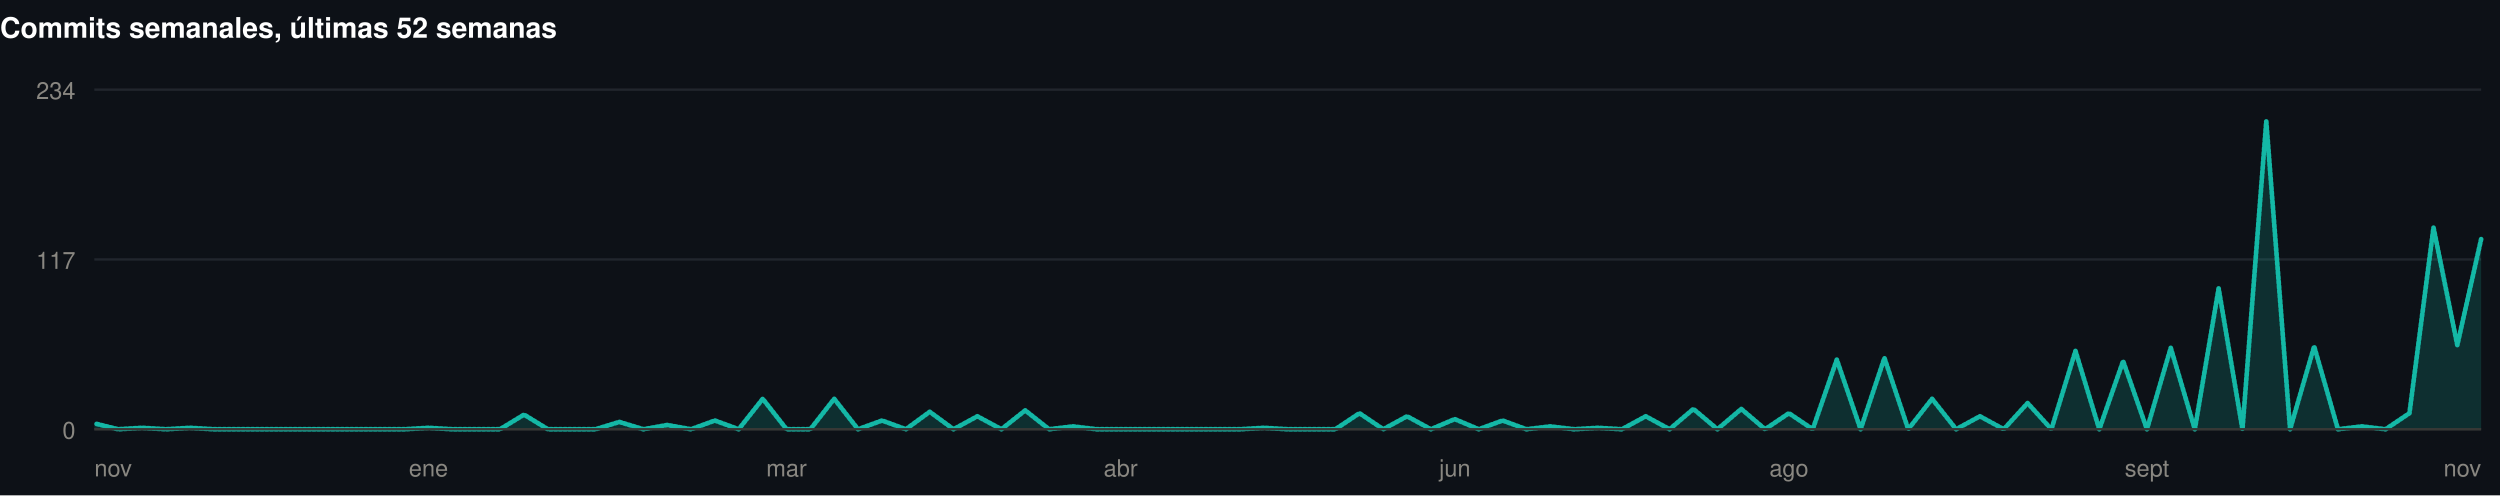
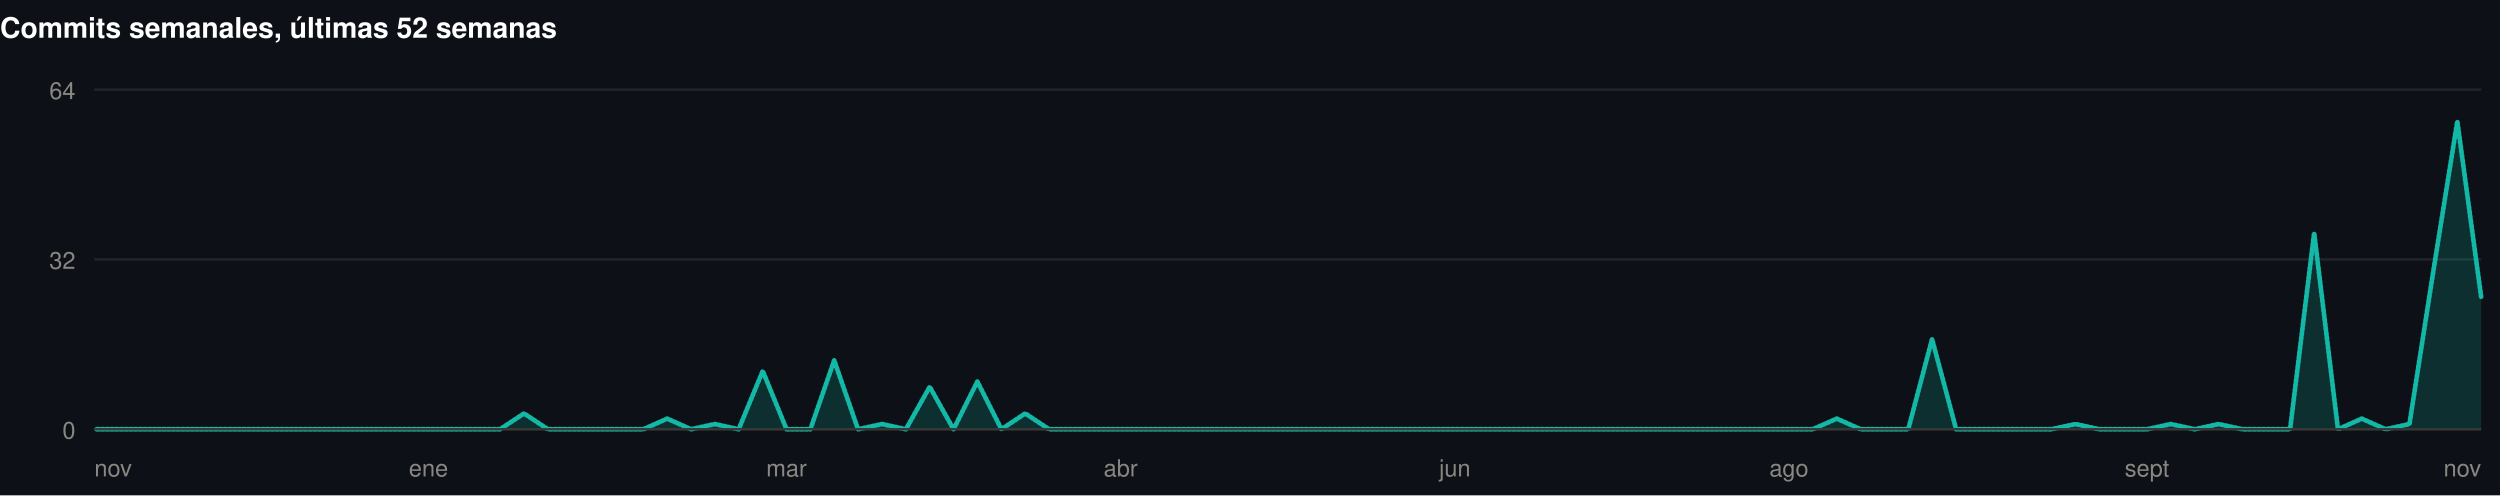
<svg xmlns="http://www.w3.org/2000/svg" width="1060" height="210" viewBox="0 0 1060 210" role="img">
  <rect width="1060" height="210" fill="#0d1117" />
  <style>
@keyframes grow{from{transform:scaleX(0)}}
@keyframes rise{from{opacity:0;transform:translateY(9px)}}
@keyframes fade{from{opacity:0}}
@keyframes draw{to{stroke-dashoffset:0}}
.bar{transform-box:fill-box;transform-origin:left center;animation:grow .9s cubic-bezier(.22,1,.36,1) var(--d,0s) both}
.rise{animation:rise .7s cubic-bezier(.22,1,.36,1) var(--d,0s) both}
.fade{animation:fade .8s ease-out var(--d,0s) both}
.draw{animation:draw 1.7s ease-out .1s both}
@media (prefers-reduced-motion:reduce){
.bar,.rise,.fade,.draw{animation:none;transform:none;opacity:1;stroke-dashoffset:0}
}
</style>
  <g>
    <text x="0" y="16" font-family="-apple-system,BlinkMacSystemFont,'Segoe UI',Helvetica,Arial,sans-serif" font-size="12" font-weight="700" fill="#ffffff" text-anchor="start">Commits semanales, últimas 52 semanas</text>
    <line x1="40" y1="182" x2="1052" y2="182" stroke="#21262d" stroke-width="1" />
    <text x="32" y="186" font-family="-apple-system,BlinkMacSystemFont,'Segoe UI',Helvetica,Arial,sans-serif" font-size="10" font-weight="400" fill="#898781" text-anchor="end">0</text>
    <line x1="40" y1="110" x2="1052" y2="110" stroke="#21262d" stroke-width="1" />
-     <text x="32" y="114" font-family="-apple-system,BlinkMacSystemFont,'Segoe UI',Helvetica,Arial,sans-serif" font-size="10" font-weight="400" fill="#898781" text-anchor="end">117</text>
+     <text x="32" y="114" font-family="-apple-system,BlinkMacSystemFont,'Segoe UI',Helvetica,Arial,sans-serif" font-size="10" font-weight="400" fill="#898781" text-anchor="end">32</text>
    <line x1="40" y1="38" x2="1052" y2="38" stroke="#21262d" stroke-width="1" />
-     <text x="32" y="42" font-family="-apple-system,BlinkMacSystemFont,'Segoe UI',Helvetica,Arial,sans-serif" font-size="10" font-weight="400" fill="#898781" text-anchor="end">234</text>
-     <path class="fade" style="--d:.5s" d="M40.0,179.5L50.1,182.0L60.2,181.4L70.4,182.0L80.5,181.4L90.6,182.0L100.7,182.0L110.8,182.0L121.0,182.0L131.1,182.0L141.2,182.0L151.3,182.0L161.4,182.0L171.6,182.0L181.7,181.4L191.8,182.0L201.9,182.0L212.0,182.0L222.2,175.8L232.3,182.0L242.4,182.0L252.5,182.0L262.6,178.9L272.8,182.0L282.9,180.2L293.0,182.0L303.1,178.3L313.2,182.0L323.4,169.1L333.5,182.0L343.6,182.0L353.7,169.1L363.8,182.0L374.0,178.3L384.1,182.0L394.2,174.6L404.3,182.0L414.4,176.5L424.6,182.0L434.7,174.0L444.8,182.0L454.9,180.8L465.0,182.0L475.2,182.0L485.3,182.0L495.4,182.0L505.5,182.0L515.6,182.0L525.8,182.0L535.9,181.4L546.0,182.0L556.1,182.0L566.2,182.0L576.4,175.2L586.5,182.0L596.6,176.5L606.7,182.0L616.8,177.7L627.0,182.0L637.1,178.3L647.2,182.0L657.3,180.8L667.4,182.0L677.6,181.4L687.7,182.0L697.8,176.5L707.9,182.0L718.0,173.4L728.2,182.0L738.3,173.4L748.4,182.0L758.5,175.2L768.6,182.0L778.8,152.5L788.9,182.0L799.0,151.8L809.1,182.0L819.2,169.1L829.4,182.0L839.5,176.5L849.6,182.0L859.7,170.9L869.8,182.0L880.0,148.8L890.1,182.0L900.2,153.1L910.3,182.0L920.4,147.5L930.6,182.0L940.7,122.3L950.8,182.0L960.9,51.5L971.0,182.0L981.2,146.9L991.3,182.0L1001.4,180.8L1011.5,182.0L1021.6,175.2L1031.8,96.5L1041.9,146.3L1052.0,101.4L1052.0,182L40.0,182Z" fill="rgba(20,184,166,0.18)" />
-     <path class="draw" pathLength="1" stroke-dasharray="1" stroke-dashoffset="1" d="M40.0,179.5L50.1,182.0L60.2,181.4L70.4,182.0L80.5,181.4L90.6,182.0L100.7,182.0L110.8,182.0L121.0,182.0L131.1,182.0L141.2,182.0L151.3,182.0L161.4,182.0L171.6,182.0L181.7,181.4L191.8,182.0L201.9,182.0L212.0,182.0L222.2,175.8L232.3,182.0L242.4,182.0L252.5,182.0L262.6,178.9L272.8,182.0L282.9,180.2L293.0,182.0L303.1,178.3L313.2,182.0L323.4,169.1L333.5,182.0L343.6,182.0L353.7,169.1L363.8,182.0L374.0,178.3L384.1,182.0L394.2,174.6L404.3,182.0L414.4,176.5L424.6,182.0L434.7,174.0L444.8,182.0L454.9,180.8L465.0,182.0L475.2,182.0L485.3,182.0L495.4,182.0L505.5,182.0L515.6,182.0L525.8,182.0L535.9,181.4L546.0,182.0L556.1,182.0L566.2,182.0L576.4,175.2L586.5,182.0L596.6,176.5L606.7,182.0L616.8,177.7L627.0,182.0L637.1,178.3L647.2,182.0L657.3,180.8L667.4,182.0L677.6,181.4L687.7,182.0L697.8,176.5L707.9,182.0L718.0,173.4L728.2,182.0L738.3,173.4L748.4,182.0L758.5,175.2L768.6,182.0L778.8,152.5L788.9,182.0L799.0,151.8L809.1,182.0L819.2,169.1L829.4,182.0L839.5,176.5L849.6,182.0L859.7,170.9L869.8,182.0L880.0,148.8L890.1,182.0L900.2,153.1L910.3,182.0L920.4,147.5L930.6,182.0L940.7,122.3L950.8,182.0L960.9,51.5L971.0,182.0L981.2,146.9L991.3,182.0L1001.4,180.8L1011.5,182.0L1021.6,175.2L1031.8,96.5L1041.9,146.3L1052.0,101.4" fill="none" stroke="#14b8a6" stroke-width="2" stroke-linejoin="round" stroke-linecap="round" />
+     <text x="32" y="42" font-family="-apple-system,BlinkMacSystemFont,'Segoe UI',Helvetica,Arial,sans-serif" font-size="10" font-weight="400" fill="#898781" text-anchor="end">64</text>
+     <path class="fade" style="--d:.5s" d="M40.0,182.0L50.1,182.0L60.2,182.0L70.4,182.0L80.5,182.0L90.6,182.0L100.7,182.0L110.8,182.0L121.0,182.0L131.1,182.0L141.2,182.0L151.3,182.0L161.4,182.0L171.6,182.0L181.7,182.0L191.8,182.0L201.9,182.0L212.0,182.0L222.2,175.3L232.3,182.0L242.4,182.0L252.5,182.0L262.6,182.0L272.8,182.0L282.9,177.5L293.0,182.0L303.1,179.8L313.2,182.0L323.4,157.3L333.5,182.0L343.6,182.0L353.7,152.8L363.8,182.0L374.0,179.8L384.1,182.0L394.2,164.0L404.3,182.0L414.4,161.8L424.6,182.0L434.7,175.3L444.8,182.0L454.9,182.0L465.0,182.0L475.2,182.0L485.3,182.0L495.4,182.0L505.5,182.0L515.6,182.0L525.8,182.0L535.9,182.0L546.0,182.0L556.1,182.0L566.2,182.0L576.4,182.0L586.5,182.0L596.6,182.0L606.7,182.0L616.8,182.0L627.0,182.0L637.1,182.0L647.2,182.0L657.3,182.0L667.4,182.0L677.6,182.0L687.7,182.0L697.8,182.0L707.9,182.0L718.0,182.0L728.2,182.0L738.3,182.0L748.4,182.0L758.5,182.0L768.6,182.0L778.8,177.5L788.9,182.0L799.0,182.0L809.1,182.0L819.2,143.8L829.4,182.0L839.5,182.0L849.6,182.0L859.7,182.0L869.8,182.0L880.0,179.8L890.1,182.0L900.2,182.0L910.3,182.0L920.4,179.8L930.6,182.0L940.7,179.8L950.8,182.0L960.9,182.0L971.0,182.0L981.2,98.8L991.3,182.0L1001.4,177.5L1011.5,182.0L1021.6,179.8L1031.8,114.5L1041.9,51.5L1052.0,125.8L1052.0,182L40.0,182Z" fill="rgba(20,184,166,0.18)" />
+     <path class="draw" pathLength="1" stroke-dasharray="1" stroke-dashoffset="1" d="M40.0,182.0L50.1,182.0L60.2,182.0L70.4,182.0L80.5,182.0L90.6,182.0L100.7,182.0L110.8,182.0L121.0,182.0L131.1,182.0L141.2,182.0L151.3,182.0L161.4,182.0L171.6,182.0L181.7,182.0L191.8,182.0L201.9,182.0L212.0,182.0L222.2,175.3L232.3,182.0L242.4,182.0L252.5,182.0L262.6,182.0L272.8,182.0L282.9,177.5L293.0,182.0L303.1,179.8L313.2,182.0L323.4,157.3L333.5,182.0L343.6,182.0L353.7,152.8L363.8,182.0L374.0,179.8L384.1,182.0L394.2,164.0L404.3,182.0L414.4,161.8L424.6,182.0L434.7,175.3L444.8,182.0L454.9,182.0L465.0,182.0L475.2,182.0L485.3,182.0L495.4,182.0L505.5,182.0L515.6,182.0L525.8,182.0L535.9,182.0L546.0,182.0L556.1,182.0L566.2,182.0L576.4,182.0L586.5,182.0L596.6,182.0L606.7,182.0L616.8,182.0L627.0,182.0L637.1,182.0L647.2,182.0L657.3,182.0L667.4,182.0L677.6,182.0L687.7,182.0L697.8,182.0L707.9,182.0L718.0,182.0L728.2,182.0L738.3,182.0L748.4,182.0L758.5,182.0L768.6,182.0L778.8,177.5L788.9,182.0L799.0,182.0L809.1,182.0L819.2,143.8L829.4,182.0L839.5,182.0L849.6,182.0L859.7,182.0L869.8,182.0L880.0,179.8L890.1,182.0L900.2,182.0L910.3,182.0L920.4,179.8L930.6,182.0L940.7,179.8L950.8,182.0L960.9,182.0L971.0,182.0L981.2,98.8L991.3,182.0L1001.4,177.5L1011.5,182.0L1021.6,179.8L1031.8,114.5L1041.9,51.5L1052.0,125.8" fill="none" stroke="#14b8a6" stroke-width="2" stroke-linejoin="round" stroke-linecap="round" />
    <line x1="40" y1="182" x2="1052" y2="182" stroke="#383835" stroke-width="1" />
    <text x="40" y="202" font-family="-apple-system,BlinkMacSystemFont,'Segoe UI',Helvetica,Arial,sans-serif" font-size="10" font-weight="400" fill="#898781" text-anchor="start">nov</text>
    <text x="181.68" y="202" font-family="-apple-system,BlinkMacSystemFont,'Segoe UI',Helvetica,Arial,sans-serif" font-size="10" font-weight="400" fill="#898781" text-anchor="middle">ene</text>
    <text x="333.48" y="202" font-family="-apple-system,BlinkMacSystemFont,'Segoe UI',Helvetica,Arial,sans-serif" font-size="10" font-weight="400" fill="#898781" text-anchor="middle">mar</text>
    <text x="475.16" y="202" font-family="-apple-system,BlinkMacSystemFont,'Segoe UI',Helvetica,Arial,sans-serif" font-size="10" font-weight="400" fill="#898781" text-anchor="middle">abr</text>
    <text x="616.84" y="202" font-family="-apple-system,BlinkMacSystemFont,'Segoe UI',Helvetica,Arial,sans-serif" font-size="10" font-weight="400" fill="#898781" text-anchor="middle">jun</text>
    <text x="758.52" y="202" font-family="-apple-system,BlinkMacSystemFont,'Segoe UI',Helvetica,Arial,sans-serif" font-size="10" font-weight="400" fill="#898781" text-anchor="middle">ago</text>
    <text x="910.32" y="202" font-family="-apple-system,BlinkMacSystemFont,'Segoe UI',Helvetica,Arial,sans-serif" font-size="10" font-weight="400" fill="#898781" text-anchor="middle">sept</text>
    <text x="1052" y="202" font-family="-apple-system,BlinkMacSystemFont,'Segoe UI',Helvetica,Arial,sans-serif" font-size="10" font-weight="400" fill="#898781" text-anchor="end">nov</text>
  </g>
</svg>
